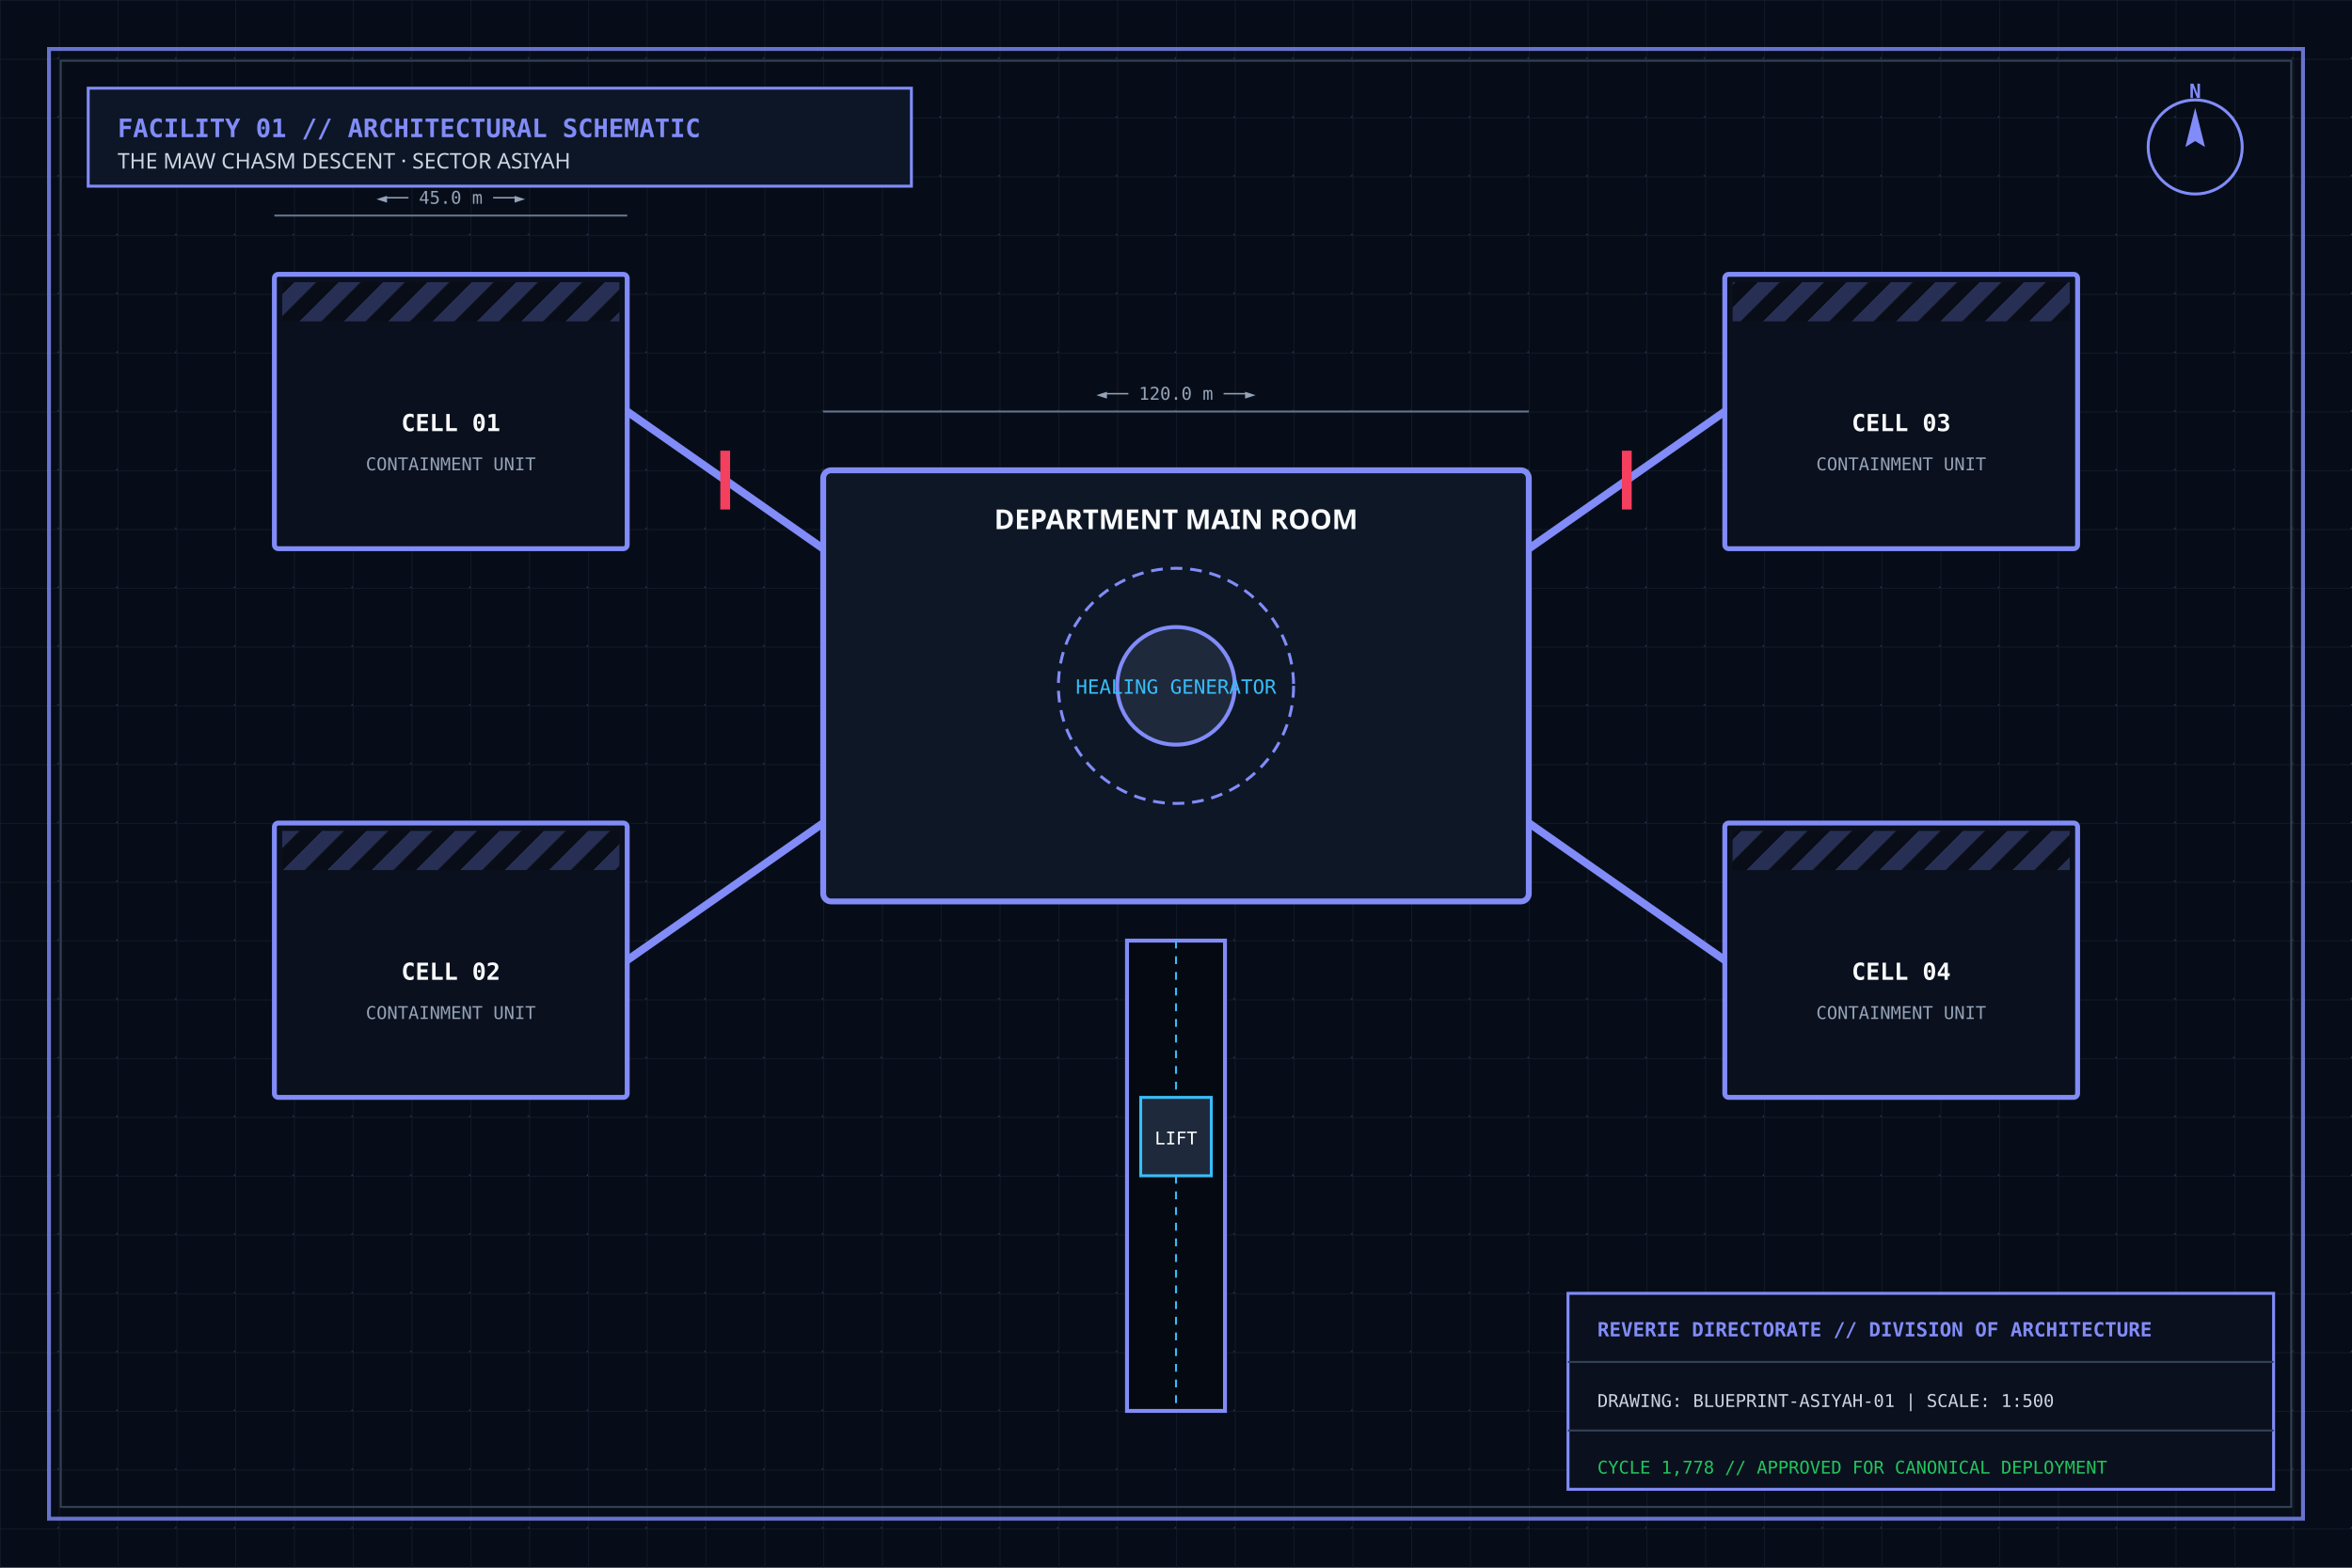
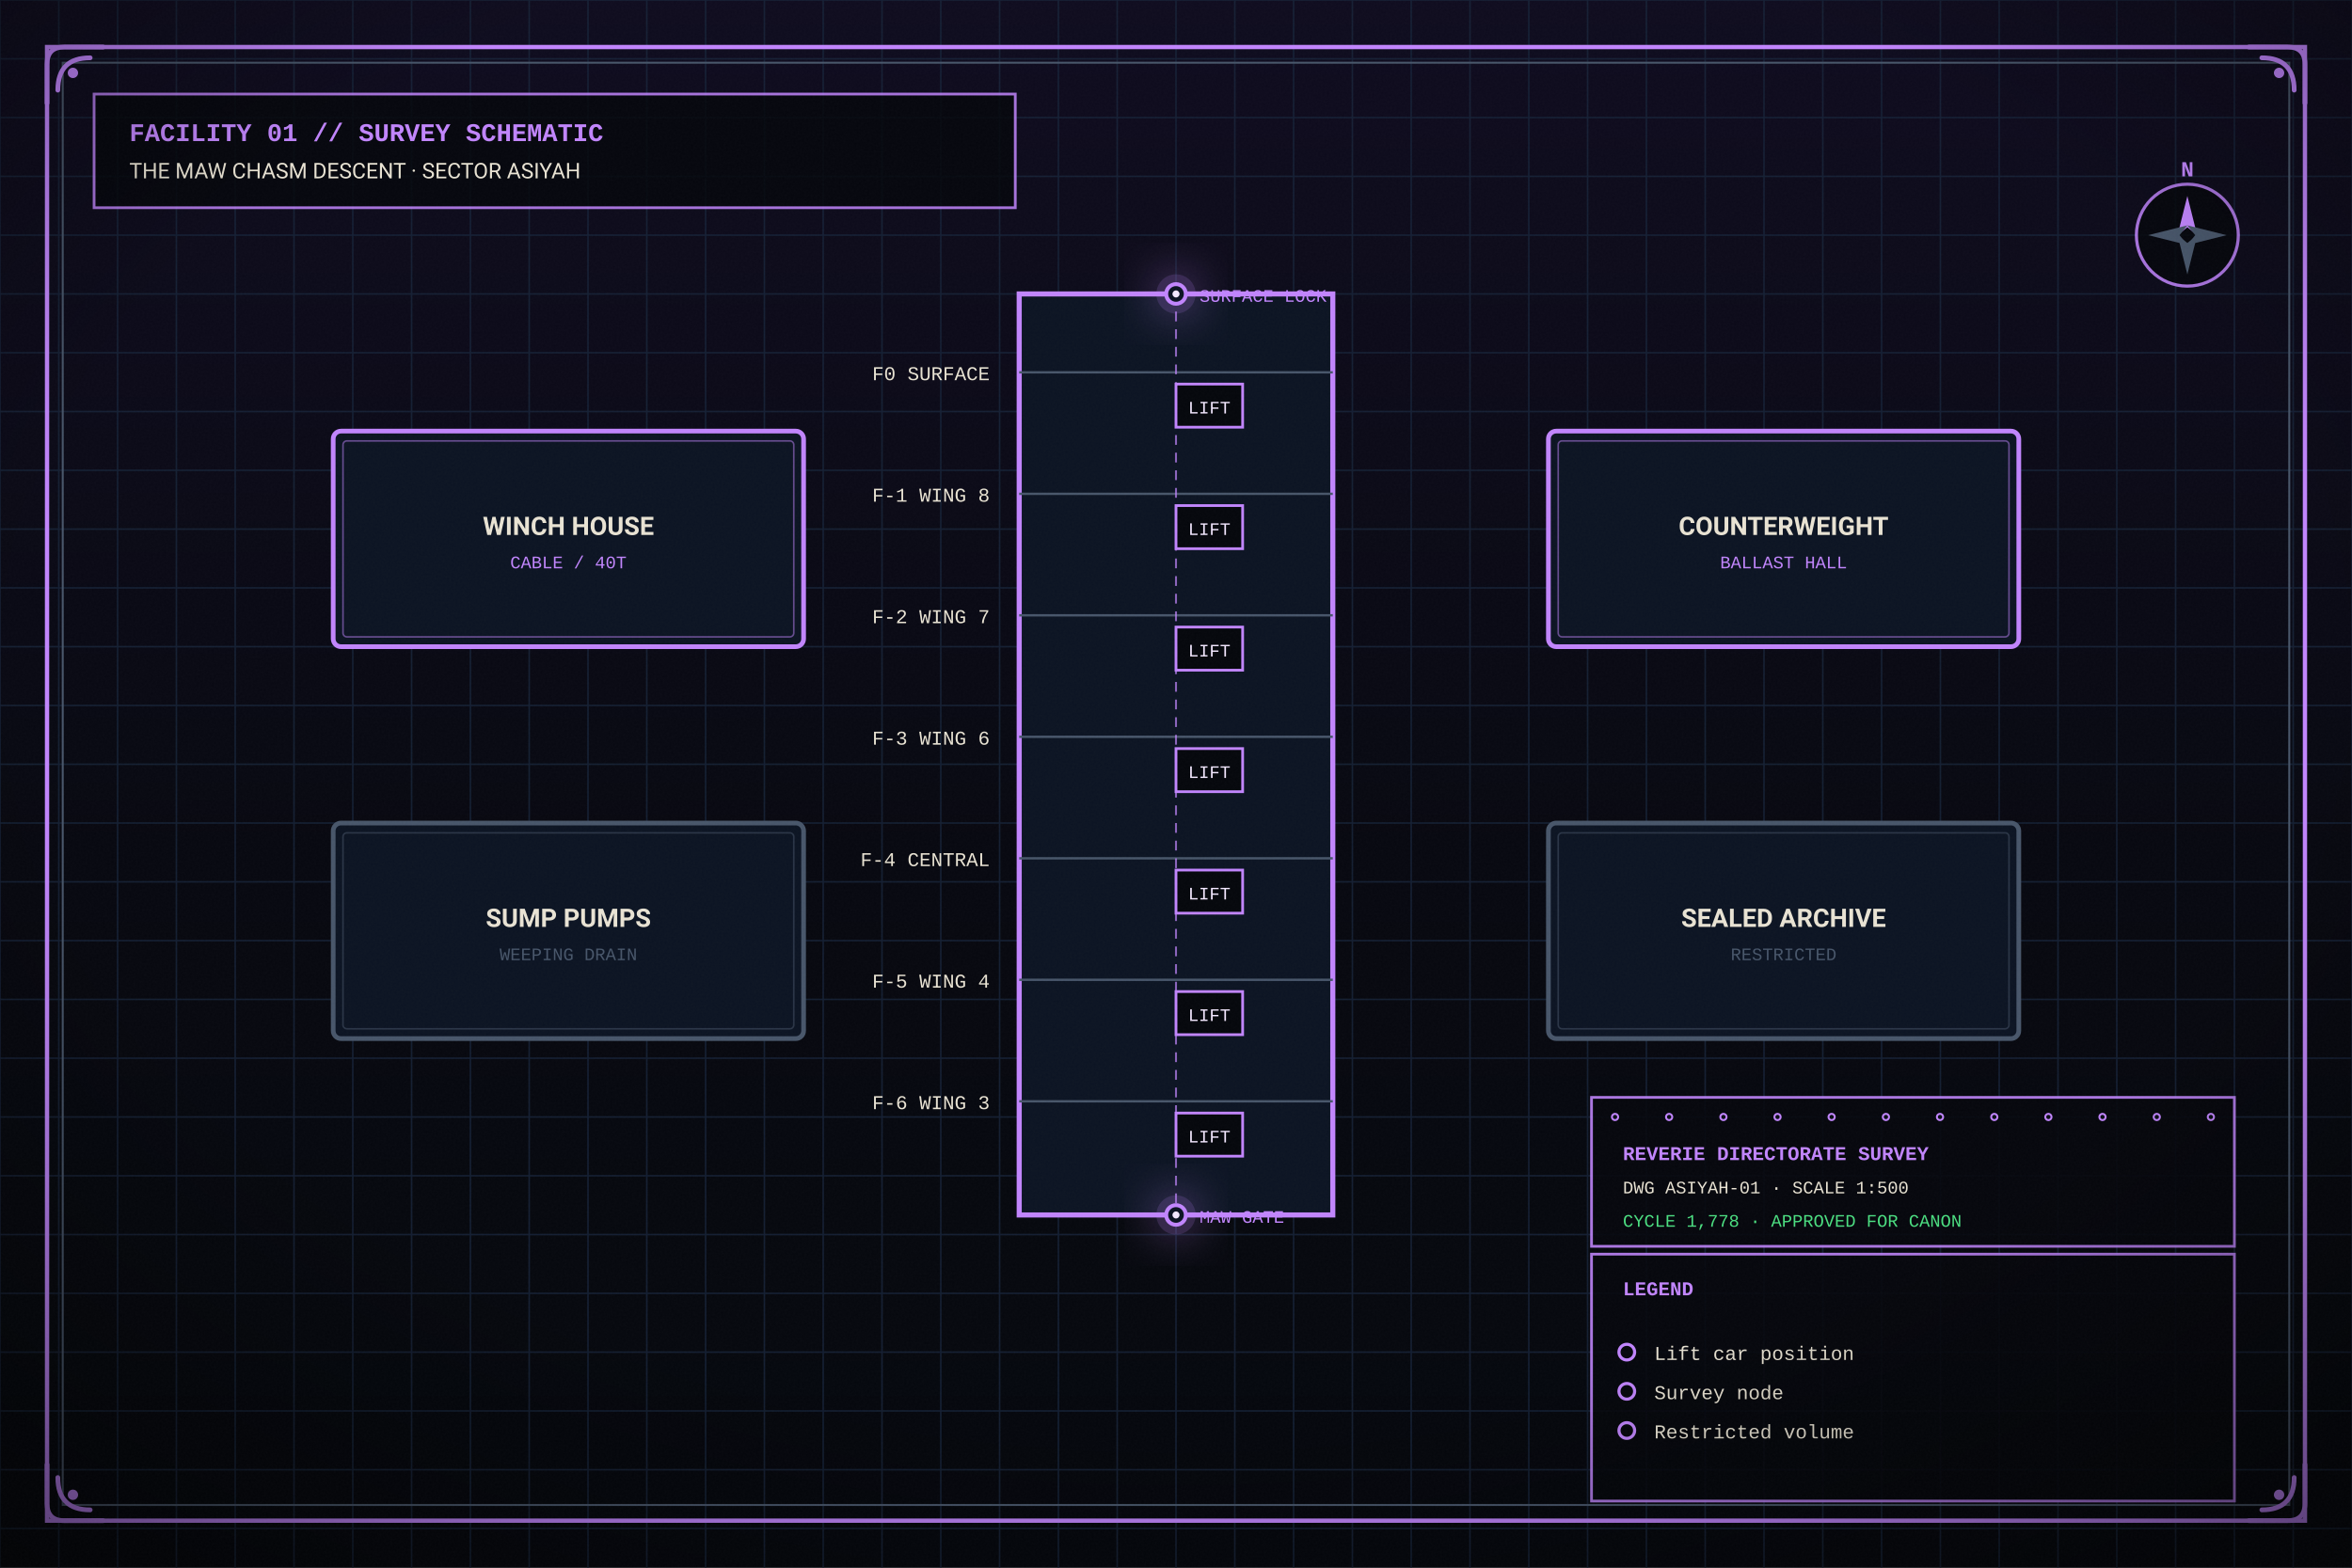
<svg xmlns="http://www.w3.org/2000/svg" viewBox="0 0 1200 800" width="1200" height="800">
  <defs>
-     <pattern id="cad-grid" width="30" height="30" patternUnits="userSpaceOnUse">
-       <path d="M 30 0 L 0 0 0 30" fill="none" stroke="#1e293b" stroke-width="0.7" stroke-opacity="0.6" />
-       <circle cx="30" cy="30" r="0.8" fill="#818cf8" fill-opacity="0.3" />
-     </pattern>
-     <pattern id="hazard-stripes" width="16" height="16" patternTransform="rotate(45)" patternUnits="userSpaceOnUse">
-       <rect x="0" y="0" width="8" height="16" fill="#818cf8" fill-opacity="0.25" />
-       <rect x="8" y="0" width="8" height="16" fill="#090d16" fill-opacity="0.8" />
-     </pattern>
+     <linearGradient id="skyG" x1="0" y1="0" x2="0" y2="1">
+       <stop offset="0%" stop-color="#140b24" />
+       <stop offset="55%" stop-color="#060409" />
+       <stop offset="100%" stop-color="#010203" />
+     </linearGradient>
+     <radialGradient id="vigG" cx="50%" cy="42%" r="78%">
+       <stop offset="0%" stop-color="#000000" stop-opacity="0" />
+       <stop offset="62%" stop-color="#000000" stop-opacity="0" />
+       <stop offset="100%" stop-color="#000000" stop-opacity="0.62" />
+     </radialGradient>
+     <radialGradient id="coreG" cx="50%" cy="50%" r="50%">
+       <stop offset="0%" stop-color="#f3e8ff" />
+       <stop offset="35%" stop-color="#c084fc" />
+       <stop offset="100%" stop-color="#c084fc" stop-opacity="0" />
+     </radialGradient>
+     <linearGradient id="giltG" x1="0" y1="0" x2="1" y2="1">
+       <stop offset="0%" stop-color="#d8b26a" />
+       <stop offset="50%" stop-color="#f4e3bb" />
+       <stop offset="100%" stop-color="#7a5a26" />
+     </linearGradient>
+     <linearGradient id="ironG" x1="0" y1="0" x2="0" y2="1">
+       <stop offset="0%" stop-color="#5b6b85" />
+       <stop offset="45%" stop-color="#232c3d" />
+       <stop offset="100%" stop-color="#0c1119" />
+     </linearGradient>
+     <filter id="glowF" x="-60%" y="-60%" width="220%" height="220%">
+       <feGaussianBlur stdDeviation="4" result="b" />
+       <feMerge>
+         <feMergeNode in="b" />
+         <feMergeNode in="SourceGraphic" />
+       </feMerge>
+     </filter>
+     <filter id="bloomF" x="-80%" y="-80%" width="260%" height="260%">
+       <feGaussianBlur stdDeviation="11" result="b" />
+       <feMerge>
+         <feMergeNode in="b" />
+         <feMergeNode in="b" />
+         <feMergeNode in="SourceGraphic" />
+       </feMerge>
+     </filter>
+     <filter id="softF" x="-40%" y="-40%" width="180%" height="180%">
+       <feDropShadow dx="0" dy="4" stdDeviation="5" flood-color="#000000" flood-opacity="0.65" />
+     </filter>
+     <filter id="grainF" x="0" y="0" width="100%" height="100%">
+       <feTurbulence type="fractalNoise" baseFrequency="0.9" numOctaves="2" stitchTiles="stitch" result="n" />
+       <feColorMatrix in="n" type="matrix" values="0 0 0 0 1 0 0 0 0 1 0 0 0 0 1 0 0 0 0.045 0" />
+     </filter>
  </defs>
-   <rect width="1200" height="800" fill="#070d18" />
-   <rect width="1200" height="800" fill="url(#cad-grid)" />
-   <rect x="25" y="25" width="1150" height="750" fill="none" stroke="#818cf8" stroke-width="2" stroke-opacity="0.8" />
-   <rect x="31" y="31" width="1138" height="738" fill="none" stroke="#334155" stroke-width="1" />
-   <rect x="45" y="45" width="420" height="50" fill="#0d1626" stroke="#818cf8" stroke-width="1.5" />
-   <text x="60" y="70" font-family="monospace" font-size="13" font-weight="bold" fill="#818cf8">FACILITY 01 // ARCHITECTURAL SCHEMATIC</text>
-   <text x="60" y="86" font-family="'Segoe UI', sans-serif" font-size="11" fill="#cbd5e1">THE MAW CHASM DESCENT · SECTOR ASIYAH</text>
-   <rect x="420" y="240" width="360" height="220" rx="4" fill="#0e1726" stroke="#818cf8" stroke-width="3" />
-   <circle cx="600" cy="350" r="60" fill="none" stroke="#818cf8" stroke-width="1.5" stroke-dasharray="6,4" />
-   <circle cx="600" cy="350" r="30" fill="#1e293b" stroke="#818cf8" stroke-width="2" />
-   <text x="600" y="354" text-anchor="middle" font-family="monospace" font-size="10" fill="#38bdf8">HEALING GENERATOR</text>
-   <text x="600" y="270" text-anchor="middle" font-family="'Segoe UI', sans-serif" font-size="14" font-weight="bold" fill="#f8fafc">DEPARTMENT MAIN ROOM</text>
-   <rect x="140" y="140" width="180" height="140" rx="2" fill="#0a101d" stroke="#818cf8" stroke-width="2.5" />
-   <rect x="144" y="144" width="172" height="20" fill="url(#hazard-stripes)" />
-   <text x="230" y="220" text-anchor="middle" font-family="monospace" font-size="12" font-weight="bold" fill="#f8fafc">CELL 01</text>
-   <text x="230" y="240" text-anchor="middle" font-family="monospace" font-size="9" fill="#94a3b8">CONTAINMENT UNIT</text>
-   <rect x="140" y="420" width="180" height="140" rx="2" fill="#0a101d" stroke="#818cf8" stroke-width="2.5" />
-   <rect x="144" y="424" width="172" height="20" fill="url(#hazard-stripes)" />
-   <text x="230" y="500" text-anchor="middle" font-family="monospace" font-size="12" font-weight="bold" fill="#f8fafc">CELL 02</text>
-   <text x="230" y="520" text-anchor="middle" font-family="monospace" font-size="9" fill="#94a3b8">CONTAINMENT UNIT</text>
-   <rect x="880" y="140" width="180" height="140" rx="2" fill="#0a101d" stroke="#818cf8" stroke-width="2.5" />
-   <rect x="884" y="144" width="172" height="20" fill="url(#hazard-stripes)" />
-   <text x="970" y="220" text-anchor="middle" font-family="monospace" font-size="12" font-weight="bold" fill="#f8fafc">CELL 03</text>
-   <text x="970" y="240" text-anchor="middle" font-family="monospace" font-size="9" fill="#94a3b8">CONTAINMENT UNIT</text>
-   <rect x="880" y="420" width="180" height="140" rx="2" fill="#0a101d" stroke="#818cf8" stroke-width="2.5" />
-   <rect x="884" y="424" width="172" height="20" fill="url(#hazard-stripes)" />
-   <text x="970" y="500" text-anchor="middle" font-family="monospace" font-size="12" font-weight="bold" fill="#f8fafc">CELL 04</text>
-   <text x="970" y="520" text-anchor="middle" font-family="monospace" font-size="9" fill="#94a3b8">CONTAINMENT UNIT</text>
-   <path d="M 320 210 L 420 280 M 320 490 L 420 420" stroke="#818cf8" stroke-width="4" />
-   <path d="M 880 210 L 780 280 M 880 490 L 780 420" stroke="#818cf8" stroke-width="4" />
-   <line x1="370" y1="230" x2="370" y2="260" stroke="#f43f5e" stroke-width="5" />
-   <line x1="830" y1="230" x2="830" y2="260" stroke="#f43f5e" stroke-width="5" />
-   <rect x="575" y="480" width="50" height="240" fill="#050a12" stroke="#818cf8" stroke-width="2" />
-   <line x1="600" y1="480" x2="600" y2="720" stroke="#38bdf8" stroke-dasharray="4,4" />
-   <rect x="582" y="560" width="36" height="40" fill="#1e293b" stroke="#38bdf8" stroke-width="1.5" />
-   <text x="600" y="584" text-anchor="middle" font-family="monospace" font-size="9" fill="#ffffff">LIFT</text>
-   <line x1="140" y1="110" x2="320" y2="110" stroke="#64748b" stroke-width="1" />
-   <text x="230" y="104" text-anchor="middle" font-family="monospace" font-size="9" fill="#94a3b8">◄── 45.0 m ──►</text>
-   <line x1="420" y1="210" x2="780" y2="210" stroke="#64748b" stroke-width="1" />
-   <text x="600" y="204" text-anchor="middle" font-family="monospace" font-size="9" fill="#94a3b8">◄── 120.0 m ──►</text>
-   <circle cx="1120" cy="75" r="24" fill="none" stroke="#818cf8" stroke-width="1.5" />
-   <polygon points="1120,55 1125,75 1120,72 1115,75" fill="#818cf8" />
-   <text x="1120" y="50" text-anchor="middle" font-family="monospace" font-size="10" font-weight="bold" fill="#818cf8">N</text>
-   <rect x="800" y="660" width="360" height="100" fill="#0a101d" stroke="#818cf8" stroke-width="1.5" />
-   <line x1="800" y1="695" x2="1160" y2="695" stroke="#334155" stroke-width="1" />
-   <line x1="800" y1="730" x2="1160" y2="730" stroke="#334155" stroke-width="1" />
-   <text x="815" y="682" font-family="monospace" font-size="10" font-weight="bold" fill="#818cf8">REVERIE DIRECTORATE // DIVISION OF ARCHITECTURE</text>
-   <text x="815" y="718" font-family="monospace" font-size="9" fill="#cbd5e1">DRAWING: BLUEPRINT-ASIYAH-01 | SCALE: 1:500</text>
-   <text x="815" y="752" font-family="monospace" font-size="9" fill="#22c55e">CYCLE 1,778 // APPROVED FOR CANONICAL DEPLOYMENT</text>
+   <rect width="1200" height="800" fill="#060b16" />
+   <rect width="1200" height="800" fill="url(#skyG)" opacity="0.55" />
+   <g stroke="#16233a" stroke-width="0.8" opacity="0.8">
+     <line x1="0" y1="0" x2="0" y2="800" />
+     <line x1="30" y1="0" x2="30" y2="800" />
+     <line x1="60" y1="0" x2="60" y2="800" />
+     <line x1="90" y1="0" x2="90" y2="800" />
+     <line x1="120" y1="0" x2="120" y2="800" />
+     <line x1="150" y1="0" x2="150" y2="800" />
+     <line x1="180" y1="0" x2="180" y2="800" />
+     <line x1="210" y1="0" x2="210" y2="800" />
+     <line x1="240" y1="0" x2="240" y2="800" />
+     <line x1="270" y1="0" x2="270" y2="800" />
+     <line x1="300" y1="0" x2="300" y2="800" />
+     <line x1="330" y1="0" x2="330" y2="800" />
+     <line x1="360" y1="0" x2="360" y2="800" />
+     <line x1="390" y1="0" x2="390" y2="800" />
+     <line x1="420" y1="0" x2="420" y2="800" />
+     <line x1="450" y1="0" x2="450" y2="800" />
+     <line x1="480" y1="0" x2="480" y2="800" />
+     <line x1="510" y1="0" x2="510" y2="800" />
+     <line x1="540" y1="0" x2="540" y2="800" />
+     <line x1="570" y1="0" x2="570" y2="800" />
+     <line x1="600" y1="0" x2="600" y2="800" />
+     <line x1="630" y1="0" x2="630" y2="800" />
+     <line x1="660" y1="0" x2="660" y2="800" />
+     <line x1="690" y1="0" x2="690" y2="800" />
+     <line x1="720" y1="0" x2="720" y2="800" />
+     <line x1="750" y1="0" x2="750" y2="800" />
+     <line x1="780" y1="0" x2="780" y2="800" />
+     <line x1="810" y1="0" x2="810" y2="800" />
+     <line x1="840" y1="0" x2="840" y2="800" />
+     <line x1="870" y1="0" x2="870" y2="800" />
+     <line x1="900" y1="0" x2="900" y2="800" />
+     <line x1="930" y1="0" x2="930" y2="800" />
+     <line x1="960" y1="0" x2="960" y2="800" />
+     <line x1="990" y1="0" x2="990" y2="800" />
+     <line x1="1020" y1="0" x2="1020" y2="800" />
+     <line x1="1050" y1="0" x2="1050" y2="800" />
+     <line x1="1080" y1="0" x2="1080" y2="800" />
+     <line x1="1110" y1="0" x2="1110" y2="800" />
+     <line x1="1140" y1="0" x2="1140" y2="800" />
+     <line x1="1170" y1="0" x2="1170" y2="800" />
+     <line x1="1200" y1="0" x2="1200" y2="800" />
+     <line x1="0" y1="0" x2="1200" y2="0" />
+     <line x1="0" y1="30" x2="1200" y2="30" />
+     <line x1="0" y1="60" x2="1200" y2="60" />
+     <line x1="0" y1="90" x2="1200" y2="90" />
+     <line x1="0" y1="120" x2="1200" y2="120" />
+     <line x1="0" y1="150" x2="1200" y2="150" />
+     <line x1="0" y1="180" x2="1200" y2="180" />
+     <line x1="0" y1="210" x2="1200" y2="210" />
+     <line x1="0" y1="240" x2="1200" y2="240" />
+     <line x1="0" y1="270" x2="1200" y2="270" />
+     <line x1="0" y1="300" x2="1200" y2="300" />
+     <line x1="0" y1="330" x2="1200" y2="330" />
+     <line x1="0" y1="360" x2="1200" y2="360" />
+     <line x1="0" y1="390" x2="1200" y2="390" />
+     <line x1="0" y1="420" x2="1200" y2="420" />
+     <line x1="0" y1="450" x2="1200" y2="450" />
+     <line x1="0" y1="480" x2="1200" y2="480" />
+     <line x1="0" y1="510" x2="1200" y2="510" />
+     <line x1="0" y1="540" x2="1200" y2="540" />
+     <line x1="0" y1="570" x2="1200" y2="570" />
+     <line x1="0" y1="600" x2="1200" y2="600" />
+     <line x1="0" y1="630" x2="1200" y2="630" />
+     <line x1="0" y1="660" x2="1200" y2="660" />
+     <line x1="0" y1="690" x2="1200" y2="690" />
+     <line x1="0" y1="720" x2="1200" y2="720" />
+     <line x1="0" y1="750" x2="1200" y2="750" />
+     <line x1="0" y1="780" x2="1200" y2="780" />
+   </g>
+   <rect x="24" y="24" width="1152" height="752" fill="none" stroke="#c084fc" stroke-width="2.2" />
+   <rect x="32" y="32" width="1136" height="736" fill="none" stroke="#475569" stroke-width="1" />
+   <path d="M 24 52.6 L 24 32.8 Q 24 24 32.8 24 L 52.6 24" fill="none" stroke="#c084fc" stroke-width="2.42" stroke-linecap="round" />
+   <path d="M 29.5 46.0 Q 29.5 29.5 46.0 29.5" fill="none" stroke="#c084fc" stroke-width="2.42" stroke-linecap="round" />
+   <circle cx="37.2" cy="37.2" r="2.64" fill="#c084fc" />
+   <path d="M 1176 52.6 L 1176 32.8 Q 1176 24 1167.2 24 L 1147.4 24" fill="none" stroke="#c084fc" stroke-width="2.42" stroke-linecap="round" />
+   <path d="M 1170.5 46.0 Q 1170.5 29.5 1154.0 29.5" fill="none" stroke="#c084fc" stroke-width="2.42" stroke-linecap="round" />
+   <circle cx="1162.8" cy="37.2" r="2.64" fill="#c084fc" />
+   <path d="M 24 747.4 L 24 767.2 Q 24 776 32.8 776 L 52.6 776" fill="none" stroke="#c084fc" stroke-width="2.42" stroke-linecap="round" />
+   <path d="M 29.5 754.0 Q 29.5 770.5 46.0 770.5" fill="none" stroke="#c084fc" stroke-width="2.42" stroke-linecap="round" />
+   <circle cx="37.2" cy="762.8" r="2.64" fill="#c084fc" />
+   <path d="M 1176 747.4 L 1176 767.2 Q 1176 776 1167.2 776 L 1147.4 776" fill="none" stroke="#c084fc" stroke-width="2.42" stroke-linecap="round" />
+   <path d="M 1170.5 754.0 Q 1170.5 770.5 1154.0 770.5" fill="none" stroke="#c084fc" stroke-width="2.42" stroke-linecap="round" />
+   <circle cx="1162.8" cy="762.8" r="2.64" fill="#c084fc" />
+   <rect x="48" y="48" width="470" height="58" fill="#04060b" opacity="0.85" stroke="#c084fc" stroke-width="1.4" />
+   <text x="66" y="72" font-family="'Cascadia Code',Consolas,'Liberation Mono',monospace" font-size="13" font-weight="bold" fill="#c084fc">FACILITY 01 // SURVEY SCHEMATIC</text>
+   <text x="66" y="91" font-family="'Segoe UI',-apple-system,Roboto,'Helvetica Neue',sans-serif" font-size="11" fill="#e8e2d2">THE MAW CHASM DESCENT · SECTOR ASIYAH</text>
+   <rect x="520" y="150" width="160" height="470" fill="#0b1322" stroke="#c084fc" stroke-width="2.6" />
+   <line x1="520" y1="190" x2="680" y2="190" stroke="#475569" stroke-width="1.2" />
+   <text x="505" y="194" text-anchor="end" font-family="'Cascadia Code',Consolas,'Liberation Mono',monospace" font-size="10" fill="#e8e2d2">F0 SURFACE</text>
+   <rect x="600" y="196" width="34" height="22" fill="#04060b" stroke="#c084fc" stroke-width="1.4" />
+   <text x="617" y="211" text-anchor="middle" font-family="'Cascadia Code',Consolas,'Liberation Mono',monospace" font-size="9" fill="#f3e8ff">LIFT</text>
+   <line x1="520" y1="252" x2="680" y2="252" stroke="#475569" stroke-width="1.2" />
+   <text x="505" y="256" text-anchor="end" font-family="'Cascadia Code',Consolas,'Liberation Mono',monospace" font-size="10" fill="#e8e2d2">F-1 WING 8</text>
+   <rect x="600" y="258" width="34" height="22" fill="#04060b" stroke="#c084fc" stroke-width="1.4" />
+   <text x="617" y="273" text-anchor="middle" font-family="'Cascadia Code',Consolas,'Liberation Mono',monospace" font-size="9" fill="#f3e8ff">LIFT</text>
+   <line x1="520" y1="314" x2="680" y2="314" stroke="#475569" stroke-width="1.2" />
+   <text x="505" y="318" text-anchor="end" font-family="'Cascadia Code',Consolas,'Liberation Mono',monospace" font-size="10" fill="#e8e2d2">F-2 WING 7</text>
+   <rect x="600" y="320" width="34" height="22" fill="#04060b" stroke="#c084fc" stroke-width="1.4" />
+   <text x="617" y="335" text-anchor="middle" font-family="'Cascadia Code',Consolas,'Liberation Mono',monospace" font-size="9" fill="#f3e8ff">LIFT</text>
+   <line x1="520" y1="376" x2="680" y2="376" stroke="#475569" stroke-width="1.2" />
+   <text x="505" y="380" text-anchor="end" font-family="'Cascadia Code',Consolas,'Liberation Mono',monospace" font-size="10" fill="#e8e2d2">F-3 WING 6</text>
+   <rect x="600" y="382" width="34" height="22" fill="#04060b" stroke="#c084fc" stroke-width="1.4" />
+   <text x="617" y="397" text-anchor="middle" font-family="'Cascadia Code',Consolas,'Liberation Mono',monospace" font-size="9" fill="#f3e8ff">LIFT</text>
+   <line x1="520" y1="438" x2="680" y2="438" stroke="#475569" stroke-width="1.2" />
+   <text x="505" y="442" text-anchor="end" font-family="'Cascadia Code',Consolas,'Liberation Mono',monospace" font-size="10" fill="#e8e2d2">F-4 CENTRAL</text>
+   <rect x="600" y="444" width="34" height="22" fill="#04060b" stroke="#c084fc" stroke-width="1.4" />
+   <text x="617" y="459" text-anchor="middle" font-family="'Cascadia Code',Consolas,'Liberation Mono',monospace" font-size="9" fill="#f3e8ff">LIFT</text>
+   <line x1="520" y1="500" x2="680" y2="500" stroke="#475569" stroke-width="1.2" />
+   <text x="505" y="504" text-anchor="end" font-family="'Cascadia Code',Consolas,'Liberation Mono',monospace" font-size="10" fill="#e8e2d2">F-5 WING 4</text>
+   <rect x="600" y="506" width="34" height="22" fill="#04060b" stroke="#c084fc" stroke-width="1.4" />
+   <text x="617" y="521" text-anchor="middle" font-family="'Cascadia Code',Consolas,'Liberation Mono',monospace" font-size="9" fill="#f3e8ff">LIFT</text>
+   <line x1="520" y1="562" x2="680" y2="562" stroke="#475569" stroke-width="1.2" />
+   <text x="505" y="566" text-anchor="end" font-family="'Cascadia Code',Consolas,'Liberation Mono',monospace" font-size="10" fill="#e8e2d2">F-6 WING 3</text>
+   <rect x="600" y="568" width="34" height="22" fill="#04060b" stroke="#c084fc" stroke-width="1.4" />
+   <text x="617" y="583" text-anchor="middle" font-family="'Cascadia Code',Consolas,'Liberation Mono',monospace" font-size="9" fill="#f3e8ff">LIFT</text>
+   <line x1="600" y1="150" x2="600" y2="620" stroke="#c084fc" stroke-width="1" stroke-dasharray="5,4" opacity="0.7" />
+   <circle cx="600" cy="150" r="10" fill="#c084fc" opacity="0.25" filter="url(#bloomF)" />
+   <circle cx="600" cy="150" r="5" fill="#0b1322" stroke="#c084fc" stroke-width="2" />
+   <circle cx="600" cy="150" r="1.8" fill="#f3e8ff" />
+   <text x="612" y="154" font-family="'Cascadia Code',Consolas,'Liberation Mono',monospace" font-size="9" fill="#c084fc">SURFACE LOCK</text>
+   <circle cx="600" cy="620" r="10" fill="#c084fc" opacity="0.25" filter="url(#bloomF)" />
+   <circle cx="600" cy="620" r="5" fill="#0b1322" stroke="#c084fc" stroke-width="2" />
+   <circle cx="600" cy="620" r="1.8" fill="#f3e8ff" />
+   <text x="612" y="624" font-family="'Cascadia Code',Consolas,'Liberation Mono',monospace" font-size="9" fill="#c084fc">MAW GATE</text>
+   <rect x="170" y="220" width="240" height="110" rx="4" fill="#0b1322" stroke="#c084fc" stroke-width="2.4" />
+   <rect x="175" y="225" width="230" height="100" rx="2" fill="none" stroke="#c084fc" stroke-width="0.8" opacity="0.5" />
+   <text x="290.0" y="273.0" text-anchor="middle" font-family="'Segoe UI',-apple-system,Roboto,'Helvetica Neue',sans-serif" font-size="13" font-weight="bold" fill="#e8e2d2">WINCH HOUSE</text>
+   <text x="290.0" y="290.0" text-anchor="middle" font-family="'Cascadia Code',Consolas,'Liberation Mono',monospace" font-size="9" fill="#c084fc">CABLE / 40T</text>
+   <rect x="790" y="220" width="240" height="110" rx="4" fill="#0b1322" stroke="#c084fc" stroke-width="2.4" />
+   <rect x="795" y="225" width="230" height="100" rx="2" fill="none" stroke="#c084fc" stroke-width="0.8" opacity="0.5" />
+   <text x="910.0" y="273.0" text-anchor="middle" font-family="'Segoe UI',-apple-system,Roboto,'Helvetica Neue',sans-serif" font-size="13" font-weight="bold" fill="#e8e2d2">COUNTERWEIGHT</text>
+   <text x="910.0" y="290.0" text-anchor="middle" font-family="'Cascadia Code',Consolas,'Liberation Mono',monospace" font-size="9" fill="#c084fc">BALLAST HALL</text>
+   <rect x="170" y="420" width="240" height="110" rx="4" fill="#0b1322" stroke="#475569" stroke-width="2.4" />
+   <rect x="175" y="425" width="230" height="100" rx="2" fill="none" stroke="#475569" stroke-width="0.8" opacity="0.5" />
+   <text x="290.0" y="473.0" text-anchor="middle" font-family="'Segoe UI',-apple-system,Roboto,'Helvetica Neue',sans-serif" font-size="13" font-weight="bold" fill="#e8e2d2">SUMP PUMPS</text>
+   <text x="290.0" y="490.0" text-anchor="middle" font-family="'Cascadia Code',Consolas,'Liberation Mono',monospace" font-size="9" fill="#475569">WEEPING DRAIN</text>
+   <rect x="790" y="420" width="240" height="110" rx="4" fill="#0b1322" stroke="#475569" stroke-width="2.4" />
+   <rect x="795" y="425" width="230" height="100" rx="2" fill="none" stroke="#475569" stroke-width="0.8" opacity="0.5" />
+   <text x="910.0" y="473.0" text-anchor="middle" font-family="'Segoe UI',-apple-system,Roboto,'Helvetica Neue',sans-serif" font-size="13" font-weight="bold" fill="#e8e2d2">SEALED ARCHIVE</text>
+   <text x="910.0" y="490.0" text-anchor="middle" font-family="'Cascadia Code',Consolas,'Liberation Mono',monospace" font-size="9" fill="#475569">RESTRICTED</text>
+   <rect x="812" y="640" width="328" height="126" fill="#04060b" opacity="0.88" stroke="#c084fc" stroke-width="1.4" />
+   <text x="828" y="661" font-family="'Cascadia Code',Consolas,'Liberation Mono',monospace" font-size="10" font-weight="bold" fill="#c084fc">LEGEND</text>
+   <circle cx="830" cy="690" r="4" fill="none" stroke="#c084fc" stroke-width="1.6" />
+   <text x="844" y="694" font-family="'Cascadia Code',Consolas,'Liberation Mono',monospace" font-size="10" fill="#e8e2d2">Lift car position</text>
+   <circle cx="830" cy="710" r="4" fill="none" stroke="#c084fc" stroke-width="1.6" />
+   <text x="844" y="714" font-family="'Cascadia Code',Consolas,'Liberation Mono',monospace" font-size="10" fill="#e8e2d2">Survey node</text>
+   <circle cx="830" cy="730" r="4" fill="none" stroke="#c084fc" stroke-width="1.6" />
+   <text x="844" y="734" font-family="'Cascadia Code',Consolas,'Liberation Mono',monospace" font-size="10" fill="#e8e2d2">Restricted volume</text>
+   <circle cx="1116" cy="120" r="26" fill="#04060b" opacity="0.85" stroke="#c084fc" stroke-width="1.6" />
+   <polygon points="1116,100 1121,120 1116,116 1111,120" fill="#c084fc" />
+   <polygon points="1116,140 1121,120 1116,124 1111,120" fill="#475569" />
+   <polygon points="1096,120 1116,115 1112,120 1116,125" fill="#475569" />
+   <polygon points="1136,120 1116,115 1120,120 1116,125" fill="#475569" />
+   <text x="1116" y="90" text-anchor="middle" font-family="'Cascadia Code',Consolas,'Liberation Mono',monospace" font-size="11" font-weight="bold" fill="#c084fc">N</text>
+   <rect x="812" y="560" width="328" height="76" fill="#04060b" opacity="0.88" stroke="#c084fc" stroke-width="1.4" />
+   <circle cx="824.0" cy="570.0" r="1.6" fill="#0a0d14" stroke="#c084fc" stroke-width="1" />
+   <circle cx="851.6" cy="570.0" r="1.6" fill="#0a0d14" stroke="#c084fc" stroke-width="1" />
+   <circle cx="879.3" cy="570.0" r="1.6" fill="#0a0d14" stroke="#c084fc" stroke-width="1" />
+   <circle cx="906.9" cy="570.0" r="1.6" fill="#0a0d14" stroke="#c084fc" stroke-width="1" />
+   <circle cx="934.5" cy="570.0" r="1.6" fill="#0a0d14" stroke="#c084fc" stroke-width="1" />
+   <circle cx="962.2" cy="570.0" r="1.6" fill="#0a0d14" stroke="#c084fc" stroke-width="1" />
+   <circle cx="989.8" cy="570.0" r="1.6" fill="#0a0d14" stroke="#c084fc" stroke-width="1" />
+   <circle cx="1017.5" cy="570.0" r="1.6" fill="#0a0d14" stroke="#c084fc" stroke-width="1" />
+   <circle cx="1045.1" cy="570.0" r="1.6" fill="#0a0d14" stroke="#c084fc" stroke-width="1" />
+   <circle cx="1072.7" cy="570.0" r="1.6" fill="#0a0d14" stroke="#c084fc" stroke-width="1" />
+   <circle cx="1100.4" cy="570.0" r="1.6" fill="#0a0d14" stroke="#c084fc" stroke-width="1" />
+   <circle cx="1128.0" cy="570.0" r="1.6" fill="#0a0d14" stroke="#c084fc" stroke-width="1" />
+   <text x="828" y="592" font-family="'Cascadia Code',Consolas,'Liberation Mono',monospace" font-size="10" font-weight="bold" fill="#c084fc">REVERIE DIRECTORATE SURVEY</text>
+   <text x="828" y="609" font-family="'Cascadia Code',Consolas,'Liberation Mono',monospace" font-size="9" fill="#e8e2d2">DWG ASIYAH-01 · SCALE 1:500</text>
+   <text x="828" y="626" font-family="'Cascadia Code',Consolas,'Liberation Mono',monospace" font-size="9" fill="#4ade80">CYCLE 1,778 · APPROVED FOR CANON</text>
+   <rect width="1200" height="800" fill="url(#vigG)" />
+   <rect width="1200" height="800" filter="url(#grainF)" opacity="0.55" />
</svg>
